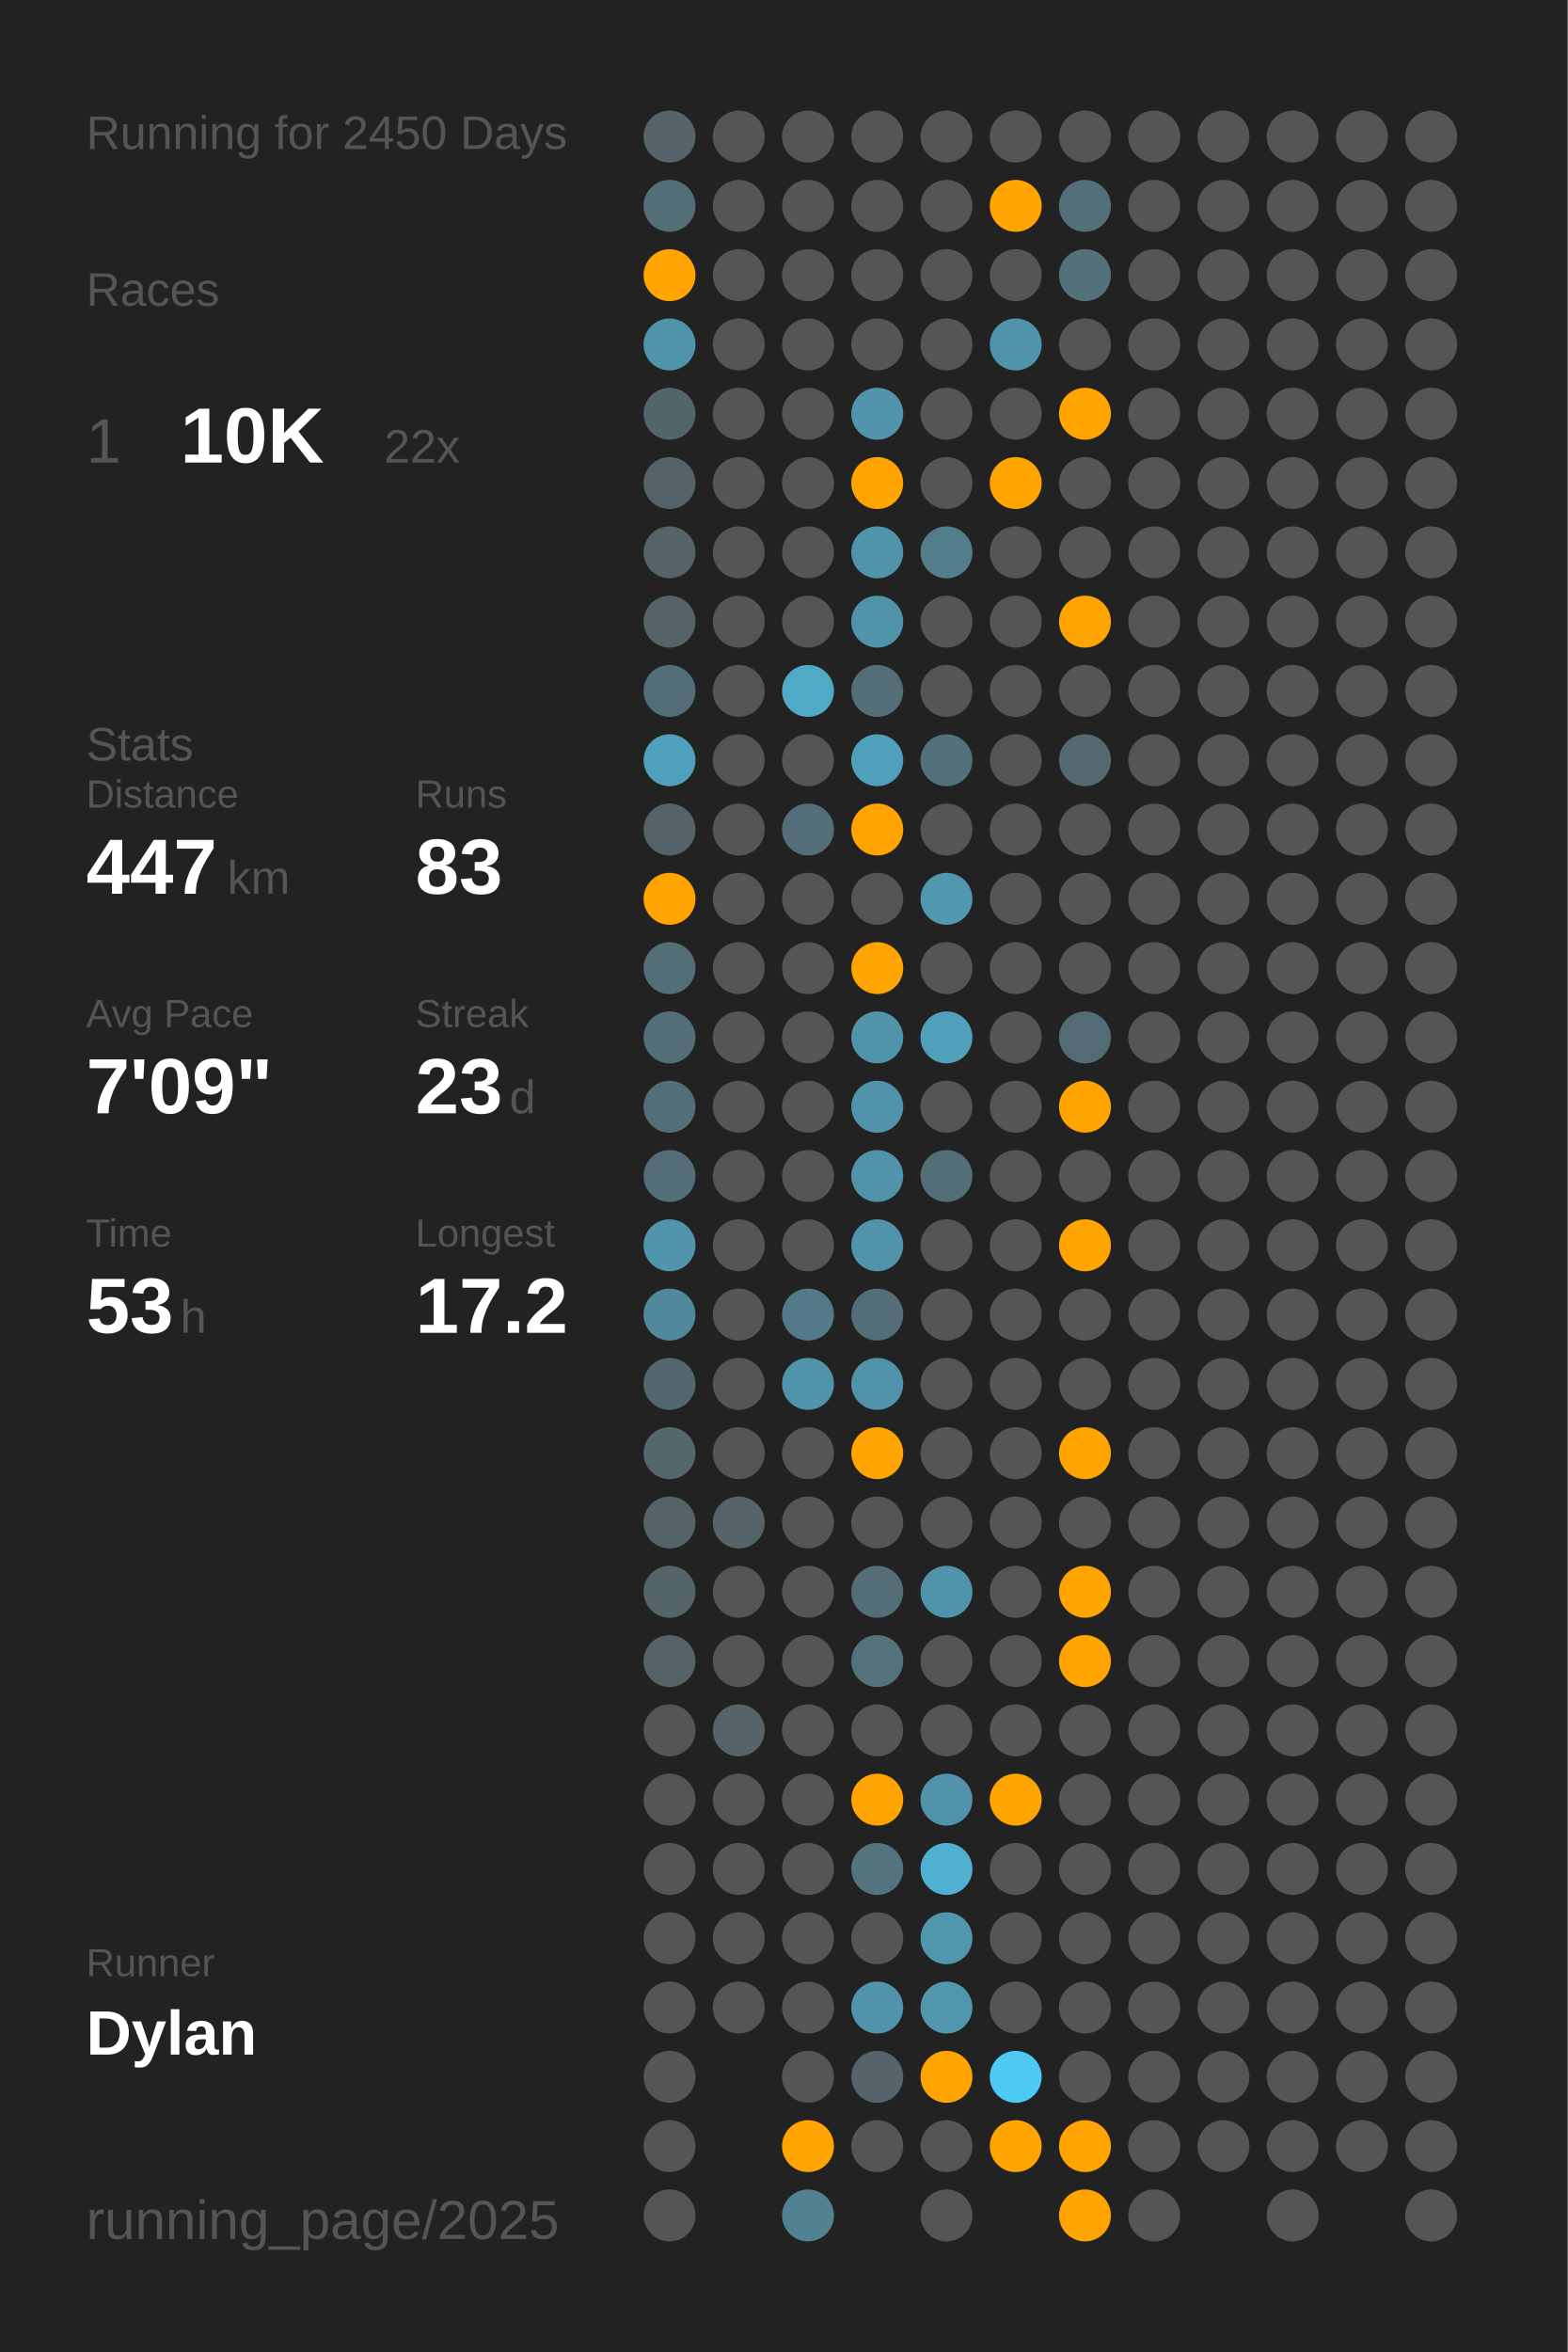
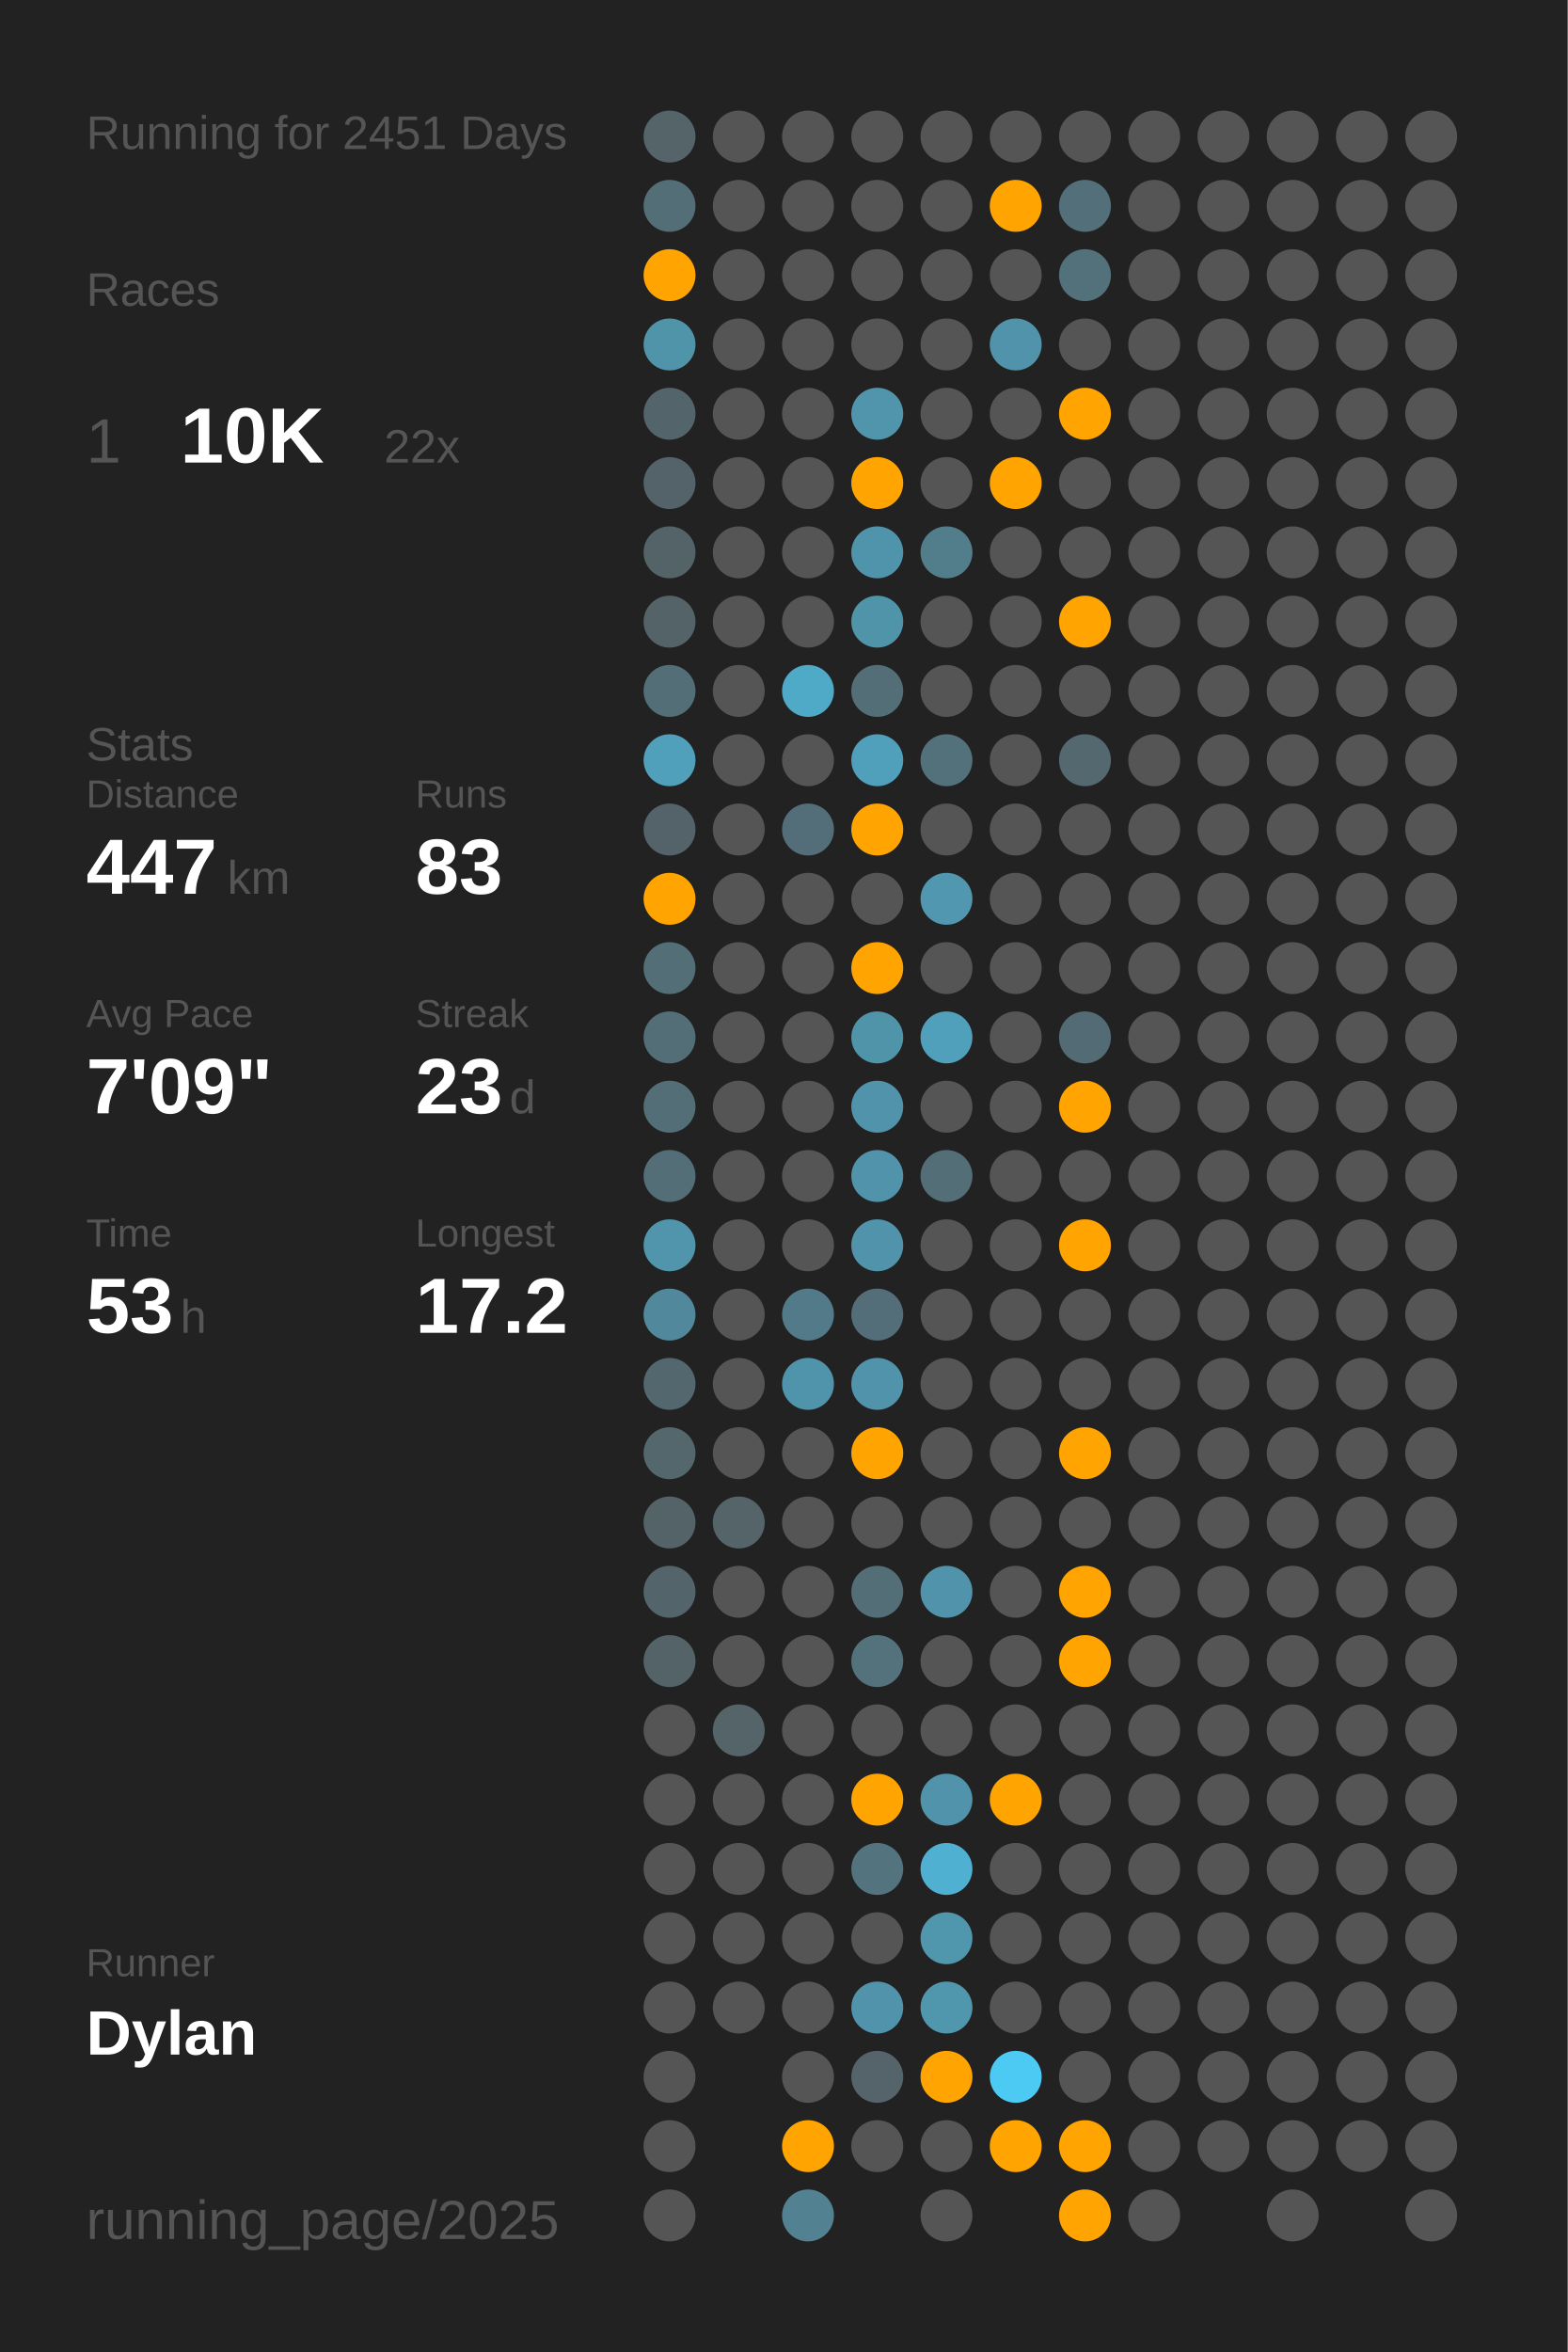
<svg xmlns="http://www.w3.org/2000/svg" baseProfile="full" class="activity-poster" data-activity-mode="running" data-poster-role="poster" data-poster-type="year_summary" height="300mm" version="1.1" viewBox="0,0,200,300" width="200mm">
  <defs />
  <rect class="poster-background" data-poster-role="background" fill="#222222" height="300" stroke="none" width="200" x="0" y="0" />
-   <text fill="#555555" style="font-size:6px; font-family:Arial;" x="11" y="19">Running for 2450 Days</text>
+   <text fill="#555555" style="font-size:6px; font-family:Arial;" x="11" y="19">Running for 2451 Days</text>
  <text fill="#555555" style="font-size:6px; font-family:Arial;" x="11" y="39">Races</text>
  <text fill="#555555" style="font-size:8px; font-family:Arial;" x="11" y="59">1</text>
  <text fill="#FFFFFF" style="font-size:10px; font-family:Arial; font-weight:bold;" x="23" y="59">10K</text>
  <text fill="#555555" style="font-size:6px; font-family:Arial;" x="49" y="59">22x</text>
  <text fill="#555555" style="font-size:6px; font-family:Arial;" x="11" y="97">Stats</text>
  <text fill="#555555" style="font-size:5px; font-family:Arial;" x="11" y="103">Distance</text>
  <text fill="#FFFFFF" style="font-size:10px; font-family:Arial; font-weight:bold;" x="11" y="114">447</text>
  <text fill="#555555" style="font-size:6px; font-family:Arial;" x="29" y="114">km</text>
  <text fill="#555555" style="font-size:5px; font-family:Arial;" x="53" y="103">Runs</text>
  <text fill="#FFFFFF" style="font-size:10px; font-family:Arial; font-weight:bold;" x="53" y="114">83</text>
  <text fill="#555555" style="font-size:5px; font-family:Arial;" x="11" y="131">Avg Pace</text>
  <text fill="#FFFFFF" style="font-size:10px; font-family:Arial; font-weight:bold;" x="11" y="142">7'09"</text>
  <text fill="#555555" style="font-size:5px; font-family:Arial;" x="53" y="131">Streak</text>
  <text fill="#FFFFFF" style="font-size:10px; font-family:Arial; font-weight:bold;" x="53" y="142">23</text>
  <text fill="#555555" style="font-size:6px; font-family:Arial;" x="65" y="142">d</text>
  <text fill="#555555" style="font-size:5px; font-family:Arial;" x="11" y="159">Time</text>
  <text fill="#FFFFFF" style="font-size:10px; font-family:Arial; font-weight:bold;" x="11" y="170">53</text>
  <text fill="#555555" style="font-size:6px; font-family:Arial;" x="23" y="170">h</text>
  <text fill="#555555" style="font-size:5px; font-family:Arial;" x="53" y="159">Longest</text>
  <text fill="#FFFFFF" style="font-size:10px; font-family:Arial; font-weight:bold;" x="53" y="170">17.2</text>
  <text fill="#555555" style="font-size:5px; font-family:Arial;" x="11" y="252.065">Runner</text>
  <text fill="#FFFFFF" style="font-size:8px; font-family:Arial; font-weight:bold;" x="11" y="262.065">Dylan</text>
  <text fill="#555555" style="font-size:7px; font-family:Arial;" x="11" y="285.581">running_page/2025</text>
  <circle cx="85.417" cy="17.419" fill="#546469" r="3.312" />
  <circle cx="85.417" cy="26.258" fill="#536e77" r="3.312" />
  <circle cx="85.417" cy="35.097" fill="#ffa400" r="3.312" />
  <circle cx="85.417" cy="43.935" fill="#5094aa" r="3.312" />
  <circle cx="85.417" cy="52.774" fill="#53646a" r="3.312" />
  <circle cx="85.417" cy="61.613" fill="#546369" r="3.312" />
  <circle cx="85.417" cy="70.452" fill="#546368" r="3.312" />
  <circle cx="85.417" cy="79.29" fill="#546368" r="3.312" />
  <circle cx="85.417" cy="88.129" fill="#536e77" r="3.312" />
  <circle cx="85.417" cy="96.968" fill="#50a0bb" r="3.312" />
  <circle cx="85.417" cy="105.806" fill="#546369" r="3.312" />
  <circle cx="85.417" cy="114.645" fill="#ffa400" r="3.312" />
  <circle cx="85.417" cy="123.484" fill="#536e77" r="3.312" />
  <circle cx="85.417" cy="132.323" fill="#536e77" r="3.312" />
  <circle cx="85.417" cy="141.161" fill="#536e77" r="3.312" />
  <circle cx="85.417" cy="150" fill="#536e77" r="3.312" />
  <circle cx="85.417" cy="158.839" fill="#5095ac" r="3.312" />
  <circle cx="85.417" cy="167.677" fill="#51889b" r="3.312" />
  <circle cx="85.417" cy="176.516" fill="#53676e" r="3.312" />
  <circle cx="85.417" cy="185.355" fill="#53676d" r="3.312" />
  <circle cx="85.417" cy="194.194" fill="#546368" r="3.312" />
  <circle cx="85.417" cy="203.032" fill="#53656b" r="3.312" />
  <circle cx="85.417" cy="211.871" fill="#546368" r="3.312" />
  <circle cx="85.417" cy="220.71" fill="#555555" r="3.312" />
  <circle cx="85.417" cy="229.548" fill="#555555" r="3.312" />
  <circle cx="85.417" cy="238.387" fill="#555555" r="3.312" />
  <circle cx="85.417" cy="247.226" fill="#555555" r="3.312" />
  <circle cx="85.417" cy="256.065" fill="#555555" r="3.312" />
  <circle cx="85.417" cy="264.903" fill="#555555" r="3.312" />
  <circle cx="85.417" cy="273.742" fill="#555555" r="3.312" />
  <circle cx="85.417" cy="282.581" fill="#555555" r="3.312" />
  <circle cx="94.25" cy="17.419" fill="#555555" r="3.312" />
  <circle cx="94.25" cy="26.258" fill="#555555" r="3.312" />
  <circle cx="94.25" cy="35.097" fill="#555555" r="3.312" />
  <circle cx="94.25" cy="43.935" fill="#555555" r="3.312" />
  <circle cx="94.25" cy="52.774" fill="#555555" r="3.312" />
  <circle cx="94.25" cy="61.613" fill="#555555" r="3.312" />
  <circle cx="94.25" cy="70.452" fill="#555555" r="3.312" />
  <circle cx="94.25" cy="79.29" fill="#555555" r="3.312" />
  <circle cx="94.25" cy="88.129" fill="#555555" r="3.312" />
  <circle cx="94.25" cy="96.968" fill="#555555" r="3.312" />
  <circle cx="94.25" cy="105.806" fill="#555555" r="3.312" />
  <circle cx="94.25" cy="114.645" fill="#555555" r="3.312" />
  <circle cx="94.25" cy="123.484" fill="#555555" r="3.312" />
  <circle cx="94.25" cy="132.323" fill="#555555" r="3.312" />
  <circle cx="94.25" cy="141.161" fill="#555555" r="3.312" />
  <circle cx="94.25" cy="150" fill="#555555" r="3.312" />
  <circle cx="94.25" cy="158.839" fill="#555555" r="3.312" />
  <circle cx="94.25" cy="167.677" fill="#555555" r="3.312" />
  <circle cx="94.25" cy="176.516" fill="#555555" r="3.312" />
  <circle cx="94.25" cy="185.355" fill="#555555" r="3.312" />
  <circle cx="94.25" cy="194.194" fill="#546469" r="3.312" />
  <circle cx="94.25" cy="203.032" fill="#555555" r="3.312" />
  <circle cx="94.25" cy="211.871" fill="#555555" r="3.312" />
  <circle cx="94.25" cy="220.71" fill="#546469" r="3.312" />
  <circle cx="94.25" cy="229.548" fill="#555555" r="3.312" />
  <circle cx="94.25" cy="238.387" fill="#555555" r="3.312" />
  <circle cx="94.25" cy="247.226" fill="#555555" r="3.312" />
  <circle cx="94.25" cy="256.065" fill="#555555" r="3.312" />
  <circle cx="103.083" cy="17.419" fill="#555555" r="3.312" />
  <circle cx="103.083" cy="26.258" fill="#555555" r="3.312" />
  <circle cx="103.083" cy="35.097" fill="#555555" r="3.312" />
  <circle cx="103.083" cy="43.935" fill="#555555" r="3.312" />
  <circle cx="103.083" cy="52.774" fill="#555555" r="3.312" />
  <circle cx="103.083" cy="61.613" fill="#555555" r="3.312" />
  <circle cx="103.083" cy="70.452" fill="#555555" r="3.312" />
  <circle cx="103.083" cy="79.29" fill="#555555" r="3.312" />
  <circle cx="103.083" cy="88.129" fill="#4faac8" r="3.312" />
  <circle cx="103.083" cy="96.968" fill="#555555" r="3.312" />
  <circle cx="103.083" cy="105.806" fill="#536e78" r="3.312" />
  <circle cx="103.083" cy="114.645" fill="#555555" r="3.312" />
  <circle cx="103.083" cy="123.484" fill="#555555" r="3.312" />
  <circle cx="103.083" cy="132.323" fill="#555555" r="3.312" />
  <circle cx="103.083" cy="141.161" fill="#555555" r="3.312" />
  <circle cx="103.083" cy="150" fill="#555555" r="3.312" />
  <circle cx="103.083" cy="158.839" fill="#555555" r="3.312" />
  <circle cx="103.083" cy="167.677" fill="#527a88" r="3.312" />
  <circle cx="103.083" cy="176.516" fill="#5094ab" r="3.312" />
  <circle cx="103.083" cy="185.355" fill="#555555" r="3.312" />
  <circle cx="103.083" cy="194.194" fill="#555555" r="3.312" />
  <circle cx="103.083" cy="203.032" fill="#555555" r="3.312" />
  <circle cx="103.083" cy="211.871" fill="#555555" r="3.312" />
  <circle cx="103.083" cy="220.71" fill="#555555" r="3.312" />
  <circle cx="103.083" cy="229.548" fill="#555555" r="3.312" />
  <circle cx="103.083" cy="238.387" fill="#555555" r="3.312" />
  <circle cx="103.083" cy="247.226" fill="#555555" r="3.312" />
  <circle cx="103.083" cy="256.065" fill="#555555" r="3.312" />
  <circle cx="103.083" cy="264.903" fill="#555555" r="3.312" />
  <circle cx="103.083" cy="273.742" fill="#ffa400" r="3.312" />
  <circle cx="103.083" cy="282.581" fill="#528191" r="3.312" />
  <circle cx="111.917" cy="17.419" fill="#555555" r="3.312" />
  <circle cx="111.917" cy="26.258" fill="#555555" r="3.312" />
  <circle cx="111.917" cy="35.097" fill="#555555" r="3.312" />
  <circle cx="111.917" cy="43.935" fill="#555555" r="3.312" />
  <circle cx="111.917" cy="52.774" fill="#5095ac" r="3.312" />
  <circle cx="111.917" cy="61.613" fill="#ffa400" r="3.312" />
  <circle cx="111.917" cy="70.452" fill="#5094ab" r="3.312" />
  <circle cx="111.917" cy="79.29" fill="#5094aa" r="3.312" />
  <circle cx="111.917" cy="88.129" fill="#536e77" r="3.312" />
  <circle cx="111.917" cy="96.968" fill="#50a0bb" r="3.312" />
  <circle cx="111.917" cy="105.806" fill="#ffa400" r="3.312" />
  <circle cx="111.917" cy="114.645" fill="#555555" r="3.312" />
  <circle cx="111.917" cy="123.484" fill="#ffa400" r="3.312" />
  <circle cx="111.917" cy="132.323" fill="#5094aa" r="3.312" />
  <circle cx="111.917" cy="141.161" fill="#5093aa" r="3.312" />
  <circle cx="111.917" cy="150" fill="#5093aa" r="3.312" />
  <circle cx="111.917" cy="158.839" fill="#5093aa" r="3.312" />
  <circle cx="111.917" cy="167.677" fill="#536e78" r="3.312" />
  <circle cx="111.917" cy="176.516" fill="#5093aa" r="3.312" />
  <circle cx="111.917" cy="185.355" fill="#ffa400" r="3.312" />
  <circle cx="111.917" cy="194.194" fill="#555555" r="3.312" />
  <circle cx="111.917" cy="203.032" fill="#536e77" r="3.312" />
  <circle cx="111.917" cy="211.871" fill="#53727c" r="3.312" />
  <circle cx="111.917" cy="220.71" fill="#555555" r="3.312" />
  <circle cx="111.917" cy="229.548" fill="#ffa400" r="3.312" />
  <circle cx="111.917" cy="238.387" fill="#53737e" r="3.312" />
  <circle cx="111.917" cy="247.226" fill="#555555" r="3.312" />
  <circle cx="111.917" cy="256.065" fill="#5093aa" r="3.312" />
  <circle cx="111.917" cy="264.903" fill="#54646a" r="3.312" />
  <circle cx="111.917" cy="273.742" fill="#555555" r="3.312" />
  <circle cx="120.75" cy="17.419" fill="#555555" r="3.312" />
  <circle cx="120.75" cy="26.258" fill="#555555" r="3.312" />
  <circle cx="120.75" cy="35.097" fill="#555555" r="3.312" />
  <circle cx="120.75" cy="43.935" fill="#555555" r="3.312" />
  <circle cx="120.75" cy="52.774" fill="#555555" r="3.312" />
  <circle cx="120.75" cy="61.613" fill="#555555" r="3.312" />
  <circle cx="120.75" cy="70.452" fill="#527e8c" r="3.312" />
  <circle cx="120.75" cy="79.29" fill="#555555" r="3.312" />
  <circle cx="120.75" cy="88.129" fill="#555555" r="3.312" />
  <circle cx="120.75" cy="96.968" fill="#53717b" r="3.312" />
  <circle cx="120.75" cy="105.806" fill="#555555" r="3.312" />
  <circle cx="120.75" cy="114.645" fill="#5097af" r="3.312" />
  <circle cx="120.75" cy="123.484" fill="#555555" r="3.312" />
  <circle cx="120.75" cy="132.323" fill="#50a0bb" r="3.312" />
  <circle cx="120.75" cy="141.161" fill="#555555" r="3.312" />
  <circle cx="120.75" cy="150" fill="#536e77" r="3.312" />
  <circle cx="120.75" cy="158.839" fill="#555555" r="3.312" />
  <circle cx="120.75" cy="167.677" fill="#555555" r="3.312" />
  <circle cx="120.75" cy="176.516" fill="#555555" r="3.312" />
  <circle cx="120.75" cy="185.355" fill="#555555" r="3.312" />
  <circle cx="120.75" cy="194.194" fill="#555555" r="3.312" />
  <circle cx="120.75" cy="203.032" fill="#5093aa" r="3.312" />
  <circle cx="120.75" cy="211.871" fill="#555555" r="3.312" />
  <circle cx="120.75" cy="220.71" fill="#555555" r="3.312" />
  <circle cx="120.75" cy="229.548" fill="#5093aa" r="3.312" />
  <circle cx="120.75" cy="238.387" fill="#4fb0d1" r="3.312" />
  <circle cx="120.75" cy="247.226" fill="#5096ad" r="3.312" />
  <circle cx="120.75" cy="256.065" fill="#5096ad" r="3.312" />
  <circle cx="120.75" cy="264.903" fill="#ffa400" r="3.312" />
  <circle cx="120.75" cy="273.742" fill="#555555" r="3.312" />
  <circle cx="120.75" cy="282.581" fill="#555555" r="3.312" />
  <circle cx="129.583" cy="17.419" fill="#555555" r="3.312" />
  <circle cx="129.583" cy="26.258" fill="#ffa400" r="3.312" />
  <circle cx="129.583" cy="35.097" fill="#555555" r="3.312" />
  <circle cx="129.583" cy="43.935" fill="#5093aa" r="3.312" />
  <circle cx="129.583" cy="52.774" fill="#555555" r="3.312" />
  <circle cx="129.583" cy="61.613" fill="#ffa400" r="3.312" />
  <circle cx="129.583" cy="70.452" fill="#555555" r="3.312" />
  <circle cx="129.583" cy="79.29" fill="#555555" r="3.312" />
  <circle cx="129.583" cy="88.129" fill="#555555" r="3.312" />
  <circle cx="129.583" cy="96.968" fill="#555555" r="3.312" />
  <circle cx="129.583" cy="105.806" fill="#555555" r="3.312" />
  <circle cx="129.583" cy="114.645" fill="#555555" r="3.312" />
  <circle cx="129.583" cy="123.484" fill="#555555" r="3.312" />
  <circle cx="129.583" cy="132.323" fill="#555555" r="3.312" />
  <circle cx="129.583" cy="141.161" fill="#555555" r="3.312" />
  <circle cx="129.583" cy="150" fill="#555555" r="3.312" />
  <circle cx="129.583" cy="158.839" fill="#555555" r="3.312" />
  <circle cx="129.583" cy="167.677" fill="#555555" r="3.312" />
  <circle cx="129.583" cy="176.516" fill="#555555" r="3.312" />
  <circle cx="129.583" cy="185.355" fill="#555555" r="3.312" />
  <circle cx="129.583" cy="194.194" fill="#555555" r="3.312" />
  <circle cx="129.583" cy="203.032" fill="#555555" r="3.312" />
  <circle cx="129.583" cy="211.871" fill="#555555" r="3.312" />
  <circle cx="129.583" cy="220.71" fill="#555555" r="3.312" />
  <circle cx="129.583" cy="229.548" fill="#ffa400" r="3.312" />
  <circle cx="129.583" cy="238.387" fill="#555555" r="3.312" />
  <circle cx="129.583" cy="247.226" fill="#555555" r="3.312" />
  <circle cx="129.583" cy="256.065" fill="#555555" r="3.312" />
  <circle cx="129.583" cy="264.903" fill="#4dcaf4" r="3.312" />
  <circle cx="129.583" cy="273.742" fill="#ffa400" r="3.312" />
  <circle cx="138.417" cy="17.419" fill="#555555" r="3.312" />
  <circle cx="138.417" cy="26.258" fill="#53707a" r="3.312" />
  <circle cx="138.417" cy="35.097" fill="#53717b" r="3.312" />
  <circle cx="138.417" cy="43.935" fill="#555555" r="3.312" />
  <circle cx="138.417" cy="52.774" fill="#ffa400" r="3.312" />
  <circle cx="138.417" cy="61.613" fill="#555555" r="3.312" />
  <circle cx="138.417" cy="70.452" fill="#555555" r="3.312" />
  <circle cx="138.417" cy="79.29" fill="#ffa400" r="3.312" />
  <circle cx="138.417" cy="88.129" fill="#555555" r="3.312" />
  <circle cx="138.417" cy="96.968" fill="#53686f" r="3.312" />
  <circle cx="138.417" cy="105.806" fill="#555555" r="3.312" />
  <circle cx="138.417" cy="114.645" fill="#555555" r="3.312" />
  <circle cx="138.417" cy="123.484" fill="#555555" r="3.312" />
  <circle cx="138.417" cy="132.323" fill="#536b74" r="3.312" />
  <circle cx="138.417" cy="141.161" fill="#ffa400" r="3.312" />
  <circle cx="138.417" cy="150" fill="#555555" r="3.312" />
  <circle cx="138.417" cy="158.839" fill="#ffa400" r="3.312" />
  <circle cx="138.417" cy="167.677" fill="#555555" r="3.312" />
  <circle cx="138.417" cy="176.516" fill="#555555" r="3.312" />
  <circle cx="138.417" cy="185.355" fill="#ffa400" r="3.312" />
  <circle cx="138.417" cy="194.194" fill="#555555" r="3.312" />
  <circle cx="138.417" cy="203.032" fill="#ffa400" r="3.312" />
  <circle cx="138.417" cy="211.871" fill="#ffa400" r="3.312" />
  <circle cx="138.417" cy="220.71" fill="#555555" r="3.312" />
  <circle cx="138.417" cy="229.548" fill="#555555" r="3.312" />
  <circle cx="138.417" cy="238.387" fill="#555555" r="3.312" />
  <circle cx="138.417" cy="247.226" fill="#555555" r="3.312" />
  <circle cx="138.417" cy="256.065" fill="#555555" r="3.312" />
  <circle cx="138.417" cy="264.903" fill="#555555" r="3.312" />
  <circle cx="138.417" cy="273.742" fill="#ffa400" r="3.312" />
  <circle cx="138.417" cy="282.581" fill="#ffa400" r="3.312" />
  <circle cx="147.25" cy="17.419" fill="#555555" r="3.312" />
  <circle cx="147.25" cy="26.258" fill="#555555" r="3.312" />
  <circle cx="147.25" cy="35.097" fill="#555555" r="3.312" />
  <circle cx="147.25" cy="43.935" fill="#555555" r="3.312" />
  <circle cx="147.25" cy="52.774" fill="#555555" r="3.312" />
  <circle cx="147.25" cy="61.613" fill="#555555" r="3.312" />
  <circle cx="147.25" cy="70.452" fill="#555555" r="3.312" />
  <circle cx="147.25" cy="79.29" fill="#555555" r="3.312" />
  <circle cx="147.25" cy="88.129" fill="#555555" r="3.312" />
  <circle cx="147.25" cy="96.968" fill="#555555" r="3.312" />
  <circle cx="147.25" cy="105.806" fill="#555555" r="3.312" />
  <circle cx="147.25" cy="114.645" fill="#555555" r="3.312" />
  <circle cx="147.25" cy="123.484" fill="#555555" r="3.312" />
  <circle cx="147.25" cy="132.323" fill="#555555" r="3.312" />
  <circle cx="147.25" cy="141.161" fill="#555555" r="3.312" />
  <circle cx="147.25" cy="150" fill="#555555" r="3.312" />
  <circle cx="147.25" cy="158.839" fill="#555555" r="3.312" />
  <circle cx="147.25" cy="167.677" fill="#555555" r="3.312" />
  <circle cx="147.25" cy="176.516" fill="#555555" r="3.312" />
  <circle cx="147.25" cy="185.355" fill="#555555" r="3.312" />
  <circle cx="147.25" cy="194.194" fill="#555555" r="3.312" />
  <circle cx="147.25" cy="203.032" fill="#555555" r="3.312" />
  <circle cx="147.25" cy="211.871" fill="#555555" r="3.312" />
  <circle cx="147.25" cy="220.71" fill="#555555" r="3.312" />
  <circle cx="147.25" cy="229.548" fill="#555555" r="3.312" />
  <circle cx="147.25" cy="238.387" fill="#555555" r="3.312" />
  <circle cx="147.25" cy="247.226" fill="#555555" r="3.312" />
  <circle cx="147.25" cy="256.065" fill="#555555" r="3.312" />
  <circle cx="147.25" cy="264.903" fill="#555555" r="3.312" />
  <circle cx="147.25" cy="273.742" fill="#555555" r="3.312" />
  <circle cx="147.25" cy="282.581" fill="#555555" r="3.312" />
  <circle cx="156.083" cy="17.419" fill="#555555" r="3.312" />
  <circle cx="156.083" cy="26.258" fill="#555555" r="3.312" />
  <circle cx="156.083" cy="35.097" fill="#555555" r="3.312" />
  <circle cx="156.083" cy="43.935" fill="#555555" r="3.312" />
  <circle cx="156.083" cy="52.774" fill="#555555" r="3.312" />
  <circle cx="156.083" cy="61.613" fill="#555555" r="3.312" />
  <circle cx="156.083" cy="70.452" fill="#555555" r="3.312" />
  <circle cx="156.083" cy="79.29" fill="#555555" r="3.312" />
  <circle cx="156.083" cy="88.129" fill="#555555" r="3.312" />
  <circle cx="156.083" cy="96.968" fill="#555555" r="3.312" />
  <circle cx="156.083" cy="105.806" fill="#555555" r="3.312" />
  <circle cx="156.083" cy="114.645" fill="#555555" r="3.312" />
  <circle cx="156.083" cy="123.484" fill="#555555" r="3.312" />
  <circle cx="156.083" cy="132.323" fill="#555555" r="3.312" />
  <circle cx="156.083" cy="141.161" fill="#555555" r="3.312" />
  <circle cx="156.083" cy="150" fill="#555555" r="3.312" />
  <circle cx="156.083" cy="158.839" fill="#555555" r="3.312" />
  <circle cx="156.083" cy="167.677" fill="#555555" r="3.312" />
  <circle cx="156.083" cy="176.516" fill="#555555" r="3.312" />
  <circle cx="156.083" cy="185.355" fill="#555555" r="3.312" />
  <circle cx="156.083" cy="194.194" fill="#555555" r="3.312" />
  <circle cx="156.083" cy="203.032" fill="#555555" r="3.312" />
  <circle cx="156.083" cy="211.871" fill="#555555" r="3.312" />
  <circle cx="156.083" cy="220.71" fill="#555555" r="3.312" />
  <circle cx="156.083" cy="229.548" fill="#555555" r="3.312" />
  <circle cx="156.083" cy="238.387" fill="#555555" r="3.312" />
  <circle cx="156.083" cy="247.226" fill="#555555" r="3.312" />
  <circle cx="156.083" cy="256.065" fill="#555555" r="3.312" />
  <circle cx="156.083" cy="264.903" fill="#555555" r="3.312" />
  <circle cx="156.083" cy="273.742" fill="#555555" r="3.312" />
  <circle cx="164.917" cy="17.419" fill="#555555" r="3.312" />
  <circle cx="164.917" cy="26.258" fill="#555555" r="3.312" />
  <circle cx="164.917" cy="35.097" fill="#555555" r="3.312" />
  <circle cx="164.917" cy="43.935" fill="#555555" r="3.312" />
  <circle cx="164.917" cy="52.774" fill="#555555" r="3.312" />
  <circle cx="164.917" cy="61.613" fill="#555555" r="3.312" />
  <circle cx="164.917" cy="70.452" fill="#555555" r="3.312" />
  <circle cx="164.917" cy="79.29" fill="#555555" r="3.312" />
  <circle cx="164.917" cy="88.129" fill="#555555" r="3.312" />
  <circle cx="164.917" cy="96.968" fill="#555555" r="3.312" />
  <circle cx="164.917" cy="105.806" fill="#555555" r="3.312" />
  <circle cx="164.917" cy="114.645" fill="#555555" r="3.312" />
  <circle cx="164.917" cy="123.484" fill="#555555" r="3.312" />
  <circle cx="164.917" cy="132.323" fill="#555555" r="3.312" />
  <circle cx="164.917" cy="141.161" fill="#555555" r="3.312" />
  <circle cx="164.917" cy="150" fill="#555555" r="3.312" />
  <circle cx="164.917" cy="158.839" fill="#555555" r="3.312" />
  <circle cx="164.917" cy="167.677" fill="#555555" r="3.312" />
  <circle cx="164.917" cy="176.516" fill="#555555" r="3.312" />
  <circle cx="164.917" cy="185.355" fill="#555555" r="3.312" />
  <circle cx="164.917" cy="194.194" fill="#555555" r="3.312" />
  <circle cx="164.917" cy="203.032" fill="#555555" r="3.312" />
  <circle cx="164.917" cy="211.871" fill="#555555" r="3.312" />
  <circle cx="164.917" cy="220.71" fill="#555555" r="3.312" />
  <circle cx="164.917" cy="229.548" fill="#555555" r="3.312" />
  <circle cx="164.917" cy="238.387" fill="#555555" r="3.312" />
  <circle cx="164.917" cy="247.226" fill="#555555" r="3.312" />
  <circle cx="164.917" cy="256.065" fill="#555555" r="3.312" />
  <circle cx="164.917" cy="264.903" fill="#555555" r="3.312" />
  <circle cx="164.917" cy="273.742" fill="#555555" r="3.312" />
  <circle cx="164.917" cy="282.581" fill="#555555" r="3.312" />
  <circle cx="173.75" cy="17.419" fill="#555555" r="3.312" />
  <circle cx="173.75" cy="26.258" fill="#555555" r="3.312" />
  <circle cx="173.75" cy="35.097" fill="#555555" r="3.312" />
  <circle cx="173.75" cy="43.935" fill="#555555" r="3.312" />
  <circle cx="173.75" cy="52.774" fill="#555555" r="3.312" />
  <circle cx="173.75" cy="61.613" fill="#555555" r="3.312" />
  <circle cx="173.75" cy="70.452" fill="#555555" r="3.312" />
  <circle cx="173.75" cy="79.29" fill="#555555" r="3.312" />
  <circle cx="173.75" cy="88.129" fill="#555555" r="3.312" />
  <circle cx="173.75" cy="96.968" fill="#555555" r="3.312" />
  <circle cx="173.75" cy="105.806" fill="#555555" r="3.312" />
  <circle cx="173.75" cy="114.645" fill="#555555" r="3.312" />
  <circle cx="173.75" cy="123.484" fill="#555555" r="3.312" />
  <circle cx="173.75" cy="132.323" fill="#555555" r="3.312" />
  <circle cx="173.75" cy="141.161" fill="#555555" r="3.312" />
  <circle cx="173.75" cy="150" fill="#555555" r="3.312" />
  <circle cx="173.75" cy="158.839" fill="#555555" r="3.312" />
  <circle cx="173.75" cy="167.677" fill="#555555" r="3.312" />
  <circle cx="173.75" cy="176.516" fill="#555555" r="3.312" />
  <circle cx="173.75" cy="185.355" fill="#555555" r="3.312" />
  <circle cx="173.75" cy="194.194" fill="#555555" r="3.312" />
  <circle cx="173.75" cy="203.032" fill="#555555" r="3.312" />
  <circle cx="173.75" cy="211.871" fill="#555555" r="3.312" />
  <circle cx="173.75" cy="220.71" fill="#555555" r="3.312" />
  <circle cx="173.75" cy="229.548" fill="#555555" r="3.312" />
  <circle cx="173.75" cy="238.387" fill="#555555" r="3.312" />
  <circle cx="173.75" cy="247.226" fill="#555555" r="3.312" />
  <circle cx="173.75" cy="256.065" fill="#555555" r="3.312" />
  <circle cx="173.75" cy="264.903" fill="#555555" r="3.312" />
  <circle cx="173.75" cy="273.742" fill="#555555" r="3.312" />
  <circle cx="182.583" cy="17.419" fill="#555555" r="3.312" />
  <circle cx="182.583" cy="26.258" fill="#555555" r="3.312" />
  <circle cx="182.583" cy="35.097" fill="#555555" r="3.312" />
  <circle cx="182.583" cy="43.935" fill="#555555" r="3.312" />
  <circle cx="182.583" cy="52.774" fill="#555555" r="3.312" />
  <circle cx="182.583" cy="61.613" fill="#555555" r="3.312" />
  <circle cx="182.583" cy="70.452" fill="#555555" r="3.312" />
  <circle cx="182.583" cy="79.29" fill="#555555" r="3.312" />
  <circle cx="182.583" cy="88.129" fill="#555555" r="3.312" />
  <circle cx="182.583" cy="96.968" fill="#555555" r="3.312" />
  <circle cx="182.583" cy="105.806" fill="#555555" r="3.312" />
  <circle cx="182.583" cy="114.645" fill="#555555" r="3.312" />
  <circle cx="182.583" cy="123.484" fill="#555555" r="3.312" />
  <circle cx="182.583" cy="132.323" fill="#555555" r="3.312" />
  <circle cx="182.583" cy="141.161" fill="#555555" r="3.312" />
  <circle cx="182.583" cy="150" fill="#555555" r="3.312" />
  <circle cx="182.583" cy="158.839" fill="#555555" r="3.312" />
  <circle cx="182.583" cy="167.677" fill="#555555" r="3.312" />
  <circle cx="182.583" cy="176.516" fill="#555555" r="3.312" />
  <circle cx="182.583" cy="185.355" fill="#555555" r="3.312" />
  <circle cx="182.583" cy="194.194" fill="#555555" r="3.312" />
  <circle cx="182.583" cy="203.032" fill="#555555" r="3.312" />
  <circle cx="182.583" cy="211.871" fill="#555555" r="3.312" />
  <circle cx="182.583" cy="220.71" fill="#555555" r="3.312" />
  <circle cx="182.583" cy="229.548" fill="#555555" r="3.312" />
  <circle cx="182.583" cy="238.387" fill="#555555" r="3.312" />
  <circle cx="182.583" cy="247.226" fill="#555555" r="3.312" />
  <circle cx="182.583" cy="256.065" fill="#555555" r="3.312" />
  <circle cx="182.583" cy="264.903" fill="#555555" r="3.312" />
  <circle cx="182.583" cy="273.742" fill="#555555" r="3.312" />
  <circle cx="182.583" cy="282.581" fill="#555555" r="3.312" />
</svg>
